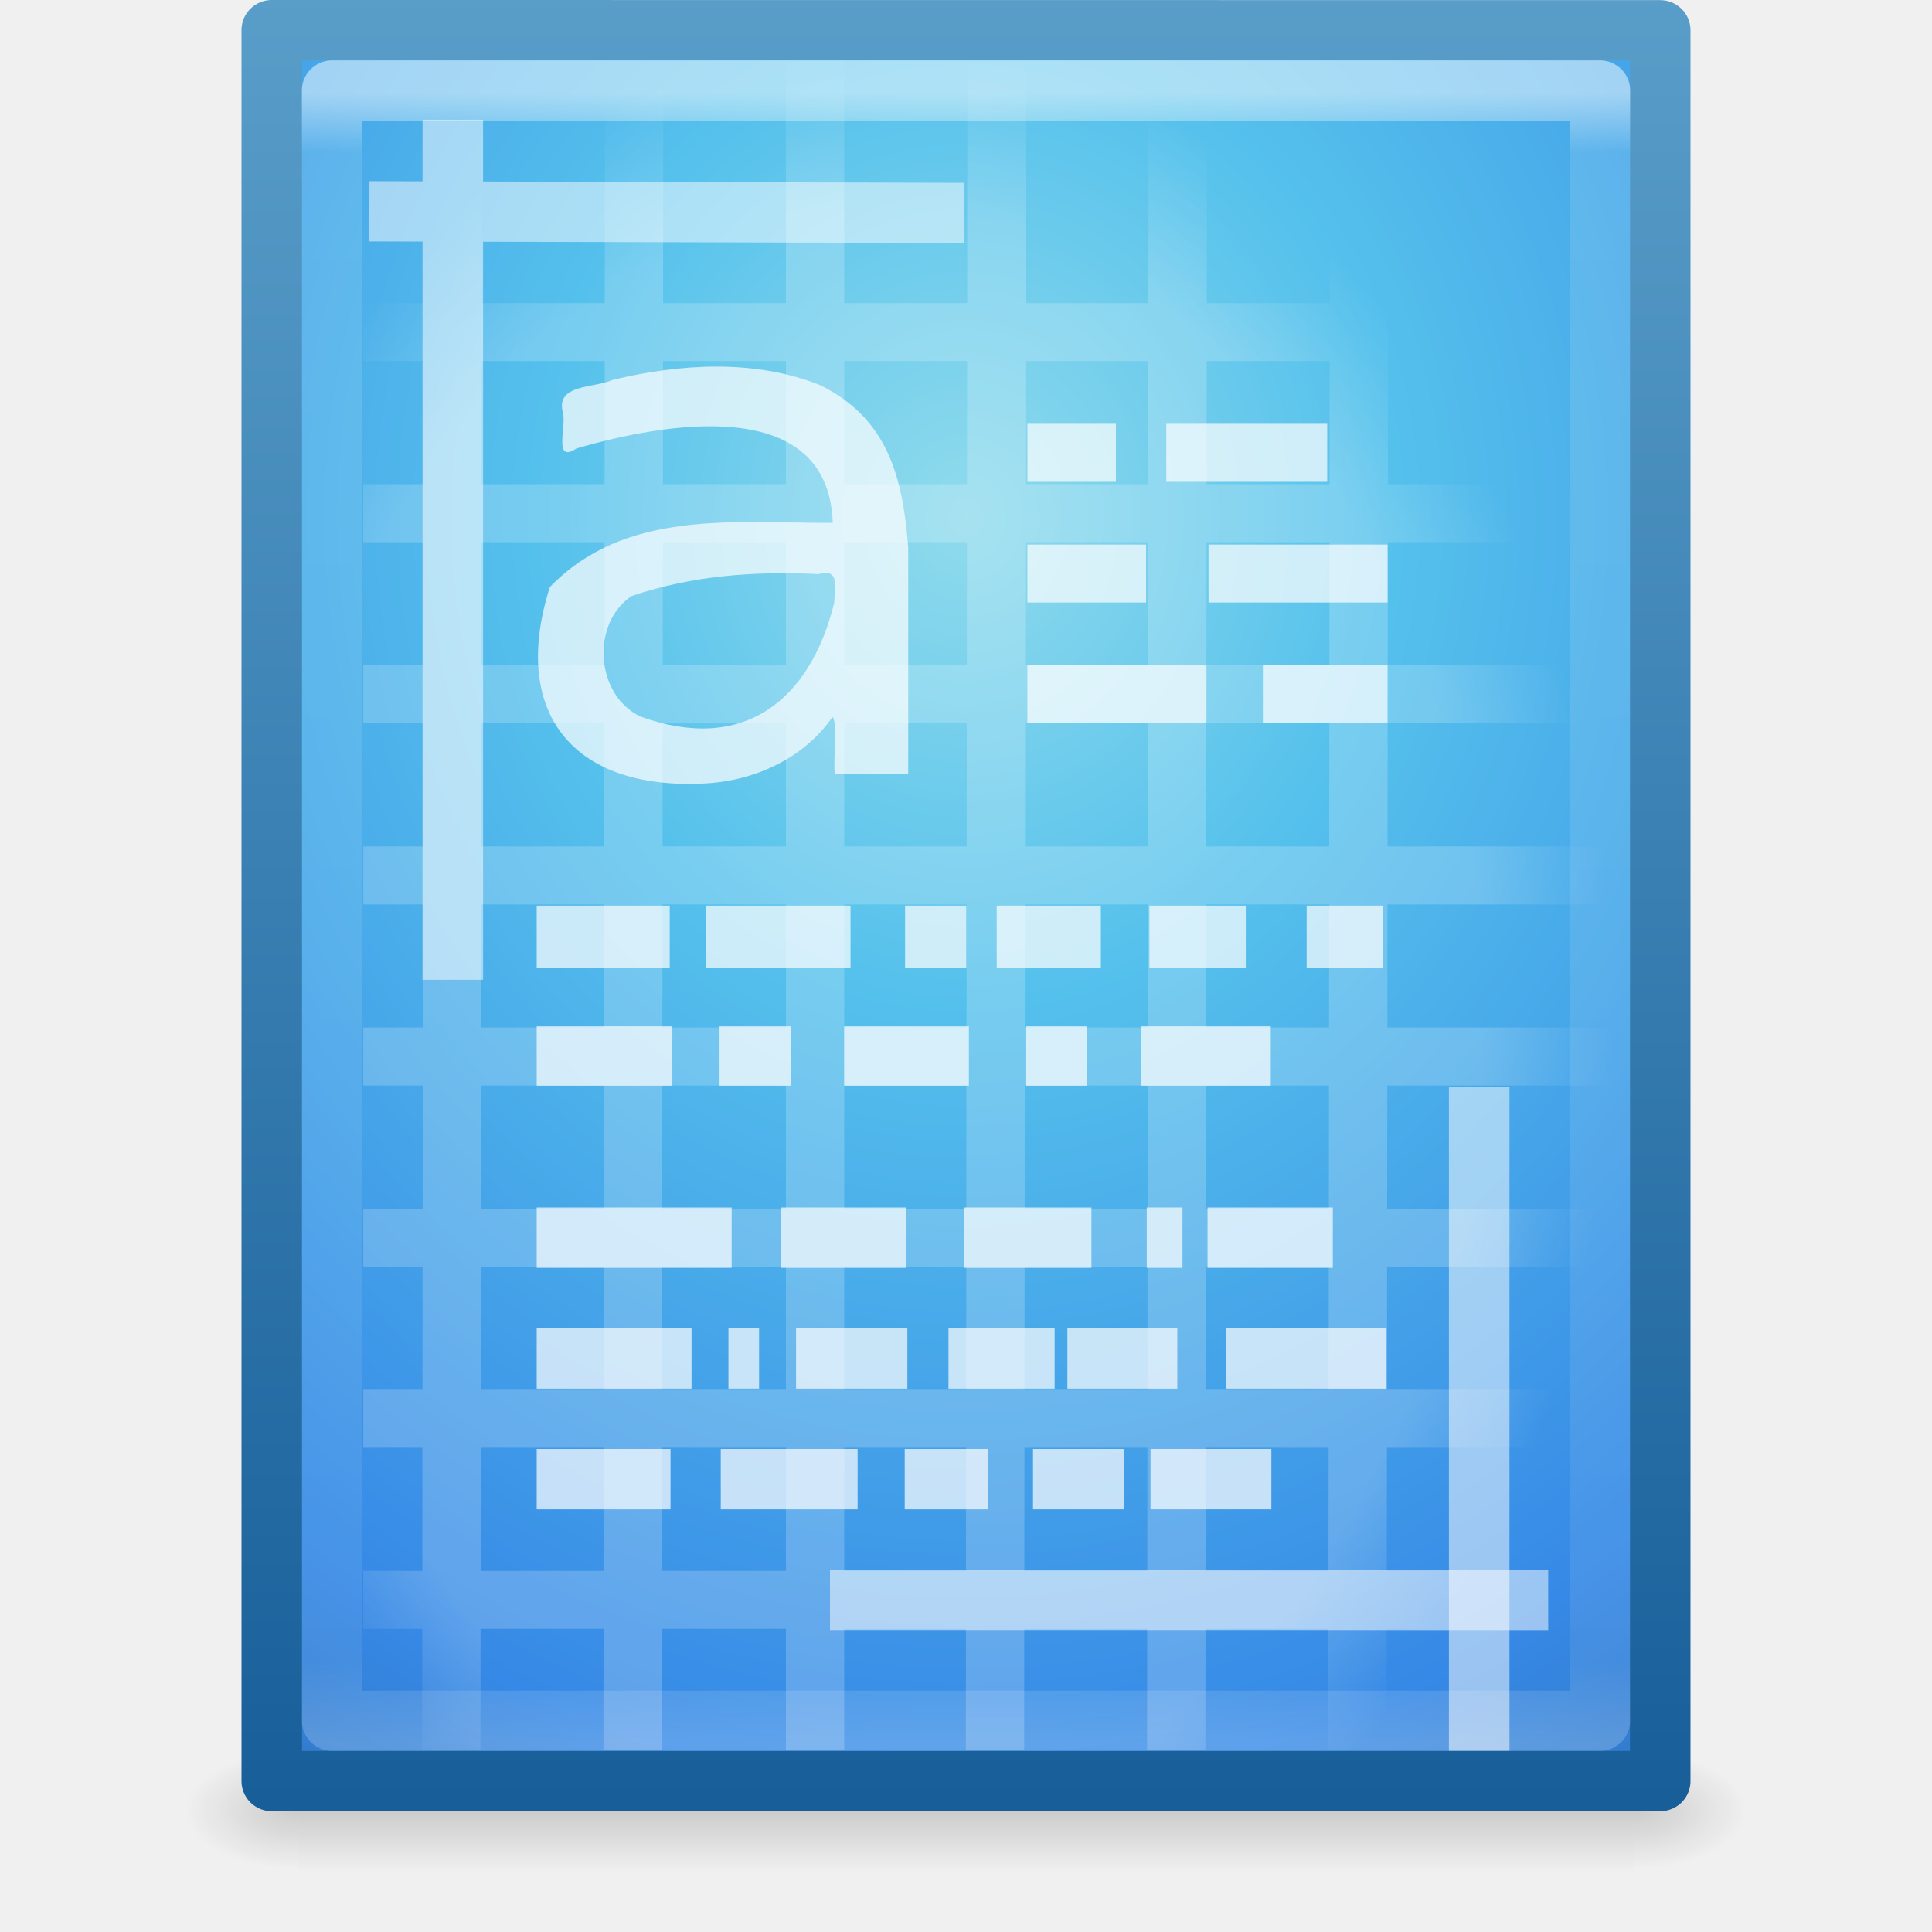
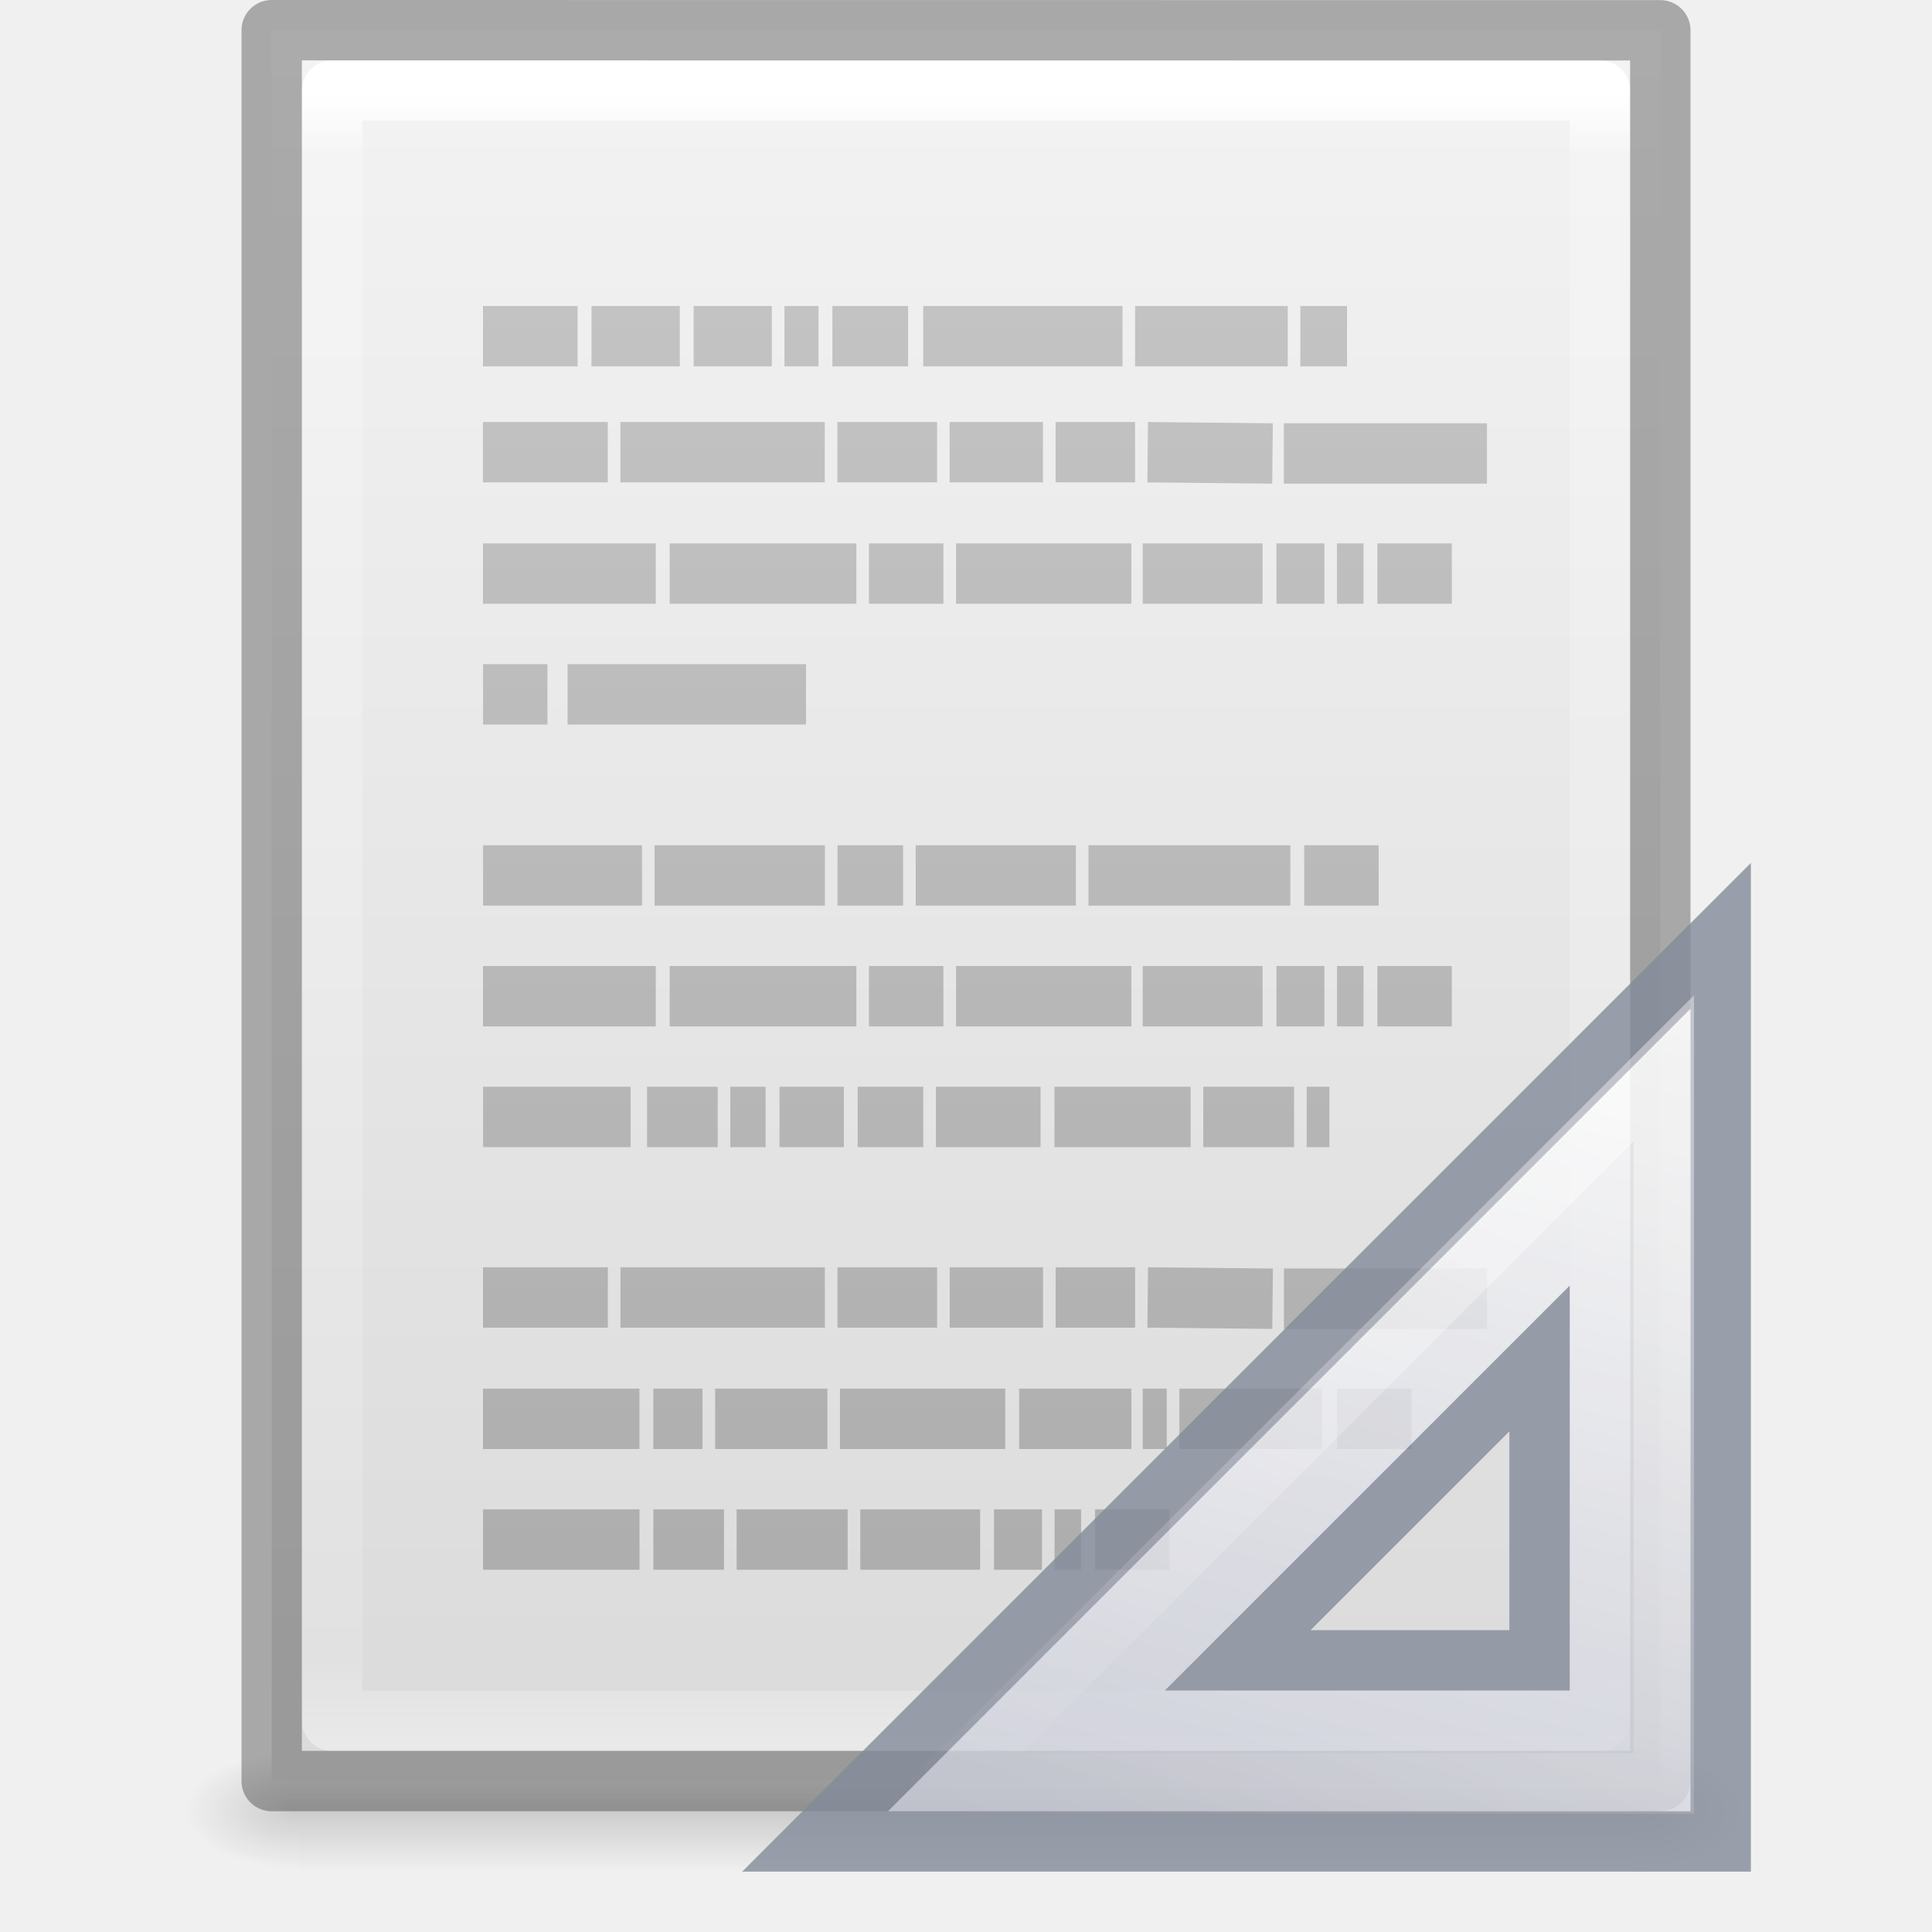
- <svg xmlns="http://www.w3.org/2000/svg" xmlns:xlink="http://www.w3.org/1999/xlink" version="1.1" width="32" height="32" id="svg4247">
-   <defs id="defs4249">
-     <radialGradient cx="21.172" cy="25.536" r="16" fx="21.172" fy="25.536" id="radialGradient3338" xlink:href="#linearGradient3827" gradientUnits="userSpaceOnUse" gradientTransform="matrix(1.152039,1.7684961e-8,-2.3573005e-8,1.535726,-2.939749,-14.01124)" />
-     <linearGradient id="linearGradient3827">
-       <stop id="stop3829" style="stop-color:#ffffff;stop-opacity:1" offset="0" />
-       <stop id="stop3835" style="stop-color:#ffffff;stop-opacity:1" offset="0.823" />
-       <stop id="stop3831" style="stop-color:#ffffff;stop-opacity:0" offset="1" />
+ <svg xmlns="http://www.w3.org/2000/svg" xmlns:xlink="http://www.w3.org/1999/xlink" version="1.1" width="32" height="32" id="svg3155">
+   <defs id="defs3157">
+     <linearGradient x1="22.004" y1="47.813" x2="22.004" y2="3.364" id="linearGradient3084" xlink:href="#linearGradient3104-5" gradientUnits="userSpaceOnUse" gradientTransform="matrix(0.6685838,0,0,0.6703699,-0.6796189,-2.308268)" />
+     <linearGradient id="linearGradient3104-5">
+       <stop id="stop3106-2" style="stop-color:#aaaaaa;stop-opacity:1" offset="0" />
+       <stop id="stop3108-5" style="stop-color:#c8c8c8;stop-opacity:1" offset="1" />
    </linearGradient>
-     <linearGradient x1="24" y1="5.564" x2="24" y2="43" id="linearGradient3988" xlink:href="#linearGradient3977" gradientUnits="userSpaceOnUse" gradientTransform="matrix(0.8561308,0,0,1.107188,3.180115,-4.072401)" />
+     <linearGradient x1="24" y1="5.564" x2="24" y2="43" id="linearGradient3013" xlink:href="#linearGradient3977" gradientUnits="userSpaceOnUse" gradientTransform="matrix(0.5675676,0,0,0.7297297,2.378382,-2.513506)" />
    <linearGradient id="linearGradient3977">
      <stop id="stop3979" style="stop-color:#ffffff;stop-opacity:1" offset="0" />
      <stop id="stop3981" style="stop-color:#ffffff;stop-opacity:0.235" offset="0.036" />
      <stop id="stop3983" style="stop-color:#ffffff;stop-opacity:0.157" offset="0.951" />
      <stop id="stop3985" style="stop-color:#ffffff;stop-opacity:0.392" offset="1" />
    </linearGradient>
-     <radialGradient cx="15.951" cy="8.6" r="18" fx="15.951" fy="8.6" id="radialGradient3350-4" xlink:href="#linearGradient2867-449-88-871-390-598-476-591-434-148-57-177-7" gradientUnits="userSpaceOnUse" gradientTransform="matrix(-1.8136992e-8,2.520454,-2.225104,-1.6295259e-8,42.86601,-27.46121)" />
-     <linearGradient id="linearGradient2867-449-88-871-390-598-476-591-434-148-57-177-7">
-       <stop id="stop3750-6" style="stop-color:#90dbec;stop-opacity:1" offset="0" />
-       <stop id="stop3752-3" style="stop-color:#55c1ec;stop-opacity:1" offset="0.262" />
-       <stop id="stop3754-1" style="stop-color:#3689e6;stop-opacity:1" offset="0.705" />
-       <stop id="stop3756-7" style="stop-color:#2b63a0;stop-opacity:1" offset="1" />
+     <linearGradient x1="25.132" y1="0.985" x2="25.132" y2="47.013" id="linearGradient3016" xlink:href="#linearGradient3600-4" gradientUnits="userSpaceOnUse" gradientTransform="matrix(0.6571432,0,0,0.630124,0.228556,-1.089648)" />
+     <linearGradient id="linearGradient3600-4">
+       <stop id="stop3602-7" style="stop-color:#f4f4f4;stop-opacity:1" offset="0" />
+       <stop id="stop3604-6" style="stop-color:#dbdbdb;stop-opacity:1" offset="1" />
    </linearGradient>
-     <linearGradient x1="-51.786" y1="53.624" x2="-51.786" y2="2.906" id="linearGradient3352-5" xlink:href="#linearGradient3707-319-631-407-324-9" gradientUnits="userSpaceOnUse" gradientTransform="matrix(0.8004398,0,0,0.8948322,58.82802,-2.983317)" />
-     <linearGradient id="linearGradient3707-319-631-407-324-9">
-       <stop id="stop3760-6" style="stop-color:#185f9a;stop-opacity:1" offset="0" />
-       <stop id="stop3762-2" style="stop-color:#599ec9;stop-opacity:1" offset="1" />
-     </linearGradient>
-     <radialGradient cx="605.714" cy="486.648" r="117.143" fx="605.714" fy="486.648" id="radialGradient3327" xlink:href="#linearGradient5060" gradientUnits="userSpaceOnUse" gradientTransform="matrix(0.02303995,0,0,0.01470022,26.36088,37.04018)" />
+     <radialGradient cx="605.714" cy="486.648" r="117.143" fx="605.714" fy="486.648" id="radialGradient3021" xlink:href="#linearGradient5060" gradientUnits="userSpaceOnUse" gradientTransform="matrix(0.01566318,0,0,0.00823529,17.61043,25.98056)" />
    <linearGradient id="linearGradient5060">
      <stop id="stop5062" style="stop-color:#000000;stop-opacity:1" offset="0" />
      <stop id="stop5064" style="stop-color:#000000;stop-opacity:0" offset="1" />
    </linearGradient>
-     <radialGradient cx="605.714" cy="486.648" r="117.143" fx="605.714" fy="486.648" id="radialGradient3330" xlink:href="#linearGradient5060" gradientUnits="userSpaceOnUse" gradientTransform="matrix(-0.02303994,0,0,0.01470022,21.62311,37.04018)" />
+     <radialGradient cx="605.714" cy="486.648" r="117.143" fx="605.714" fy="486.648" id="radialGradient3024" xlink:href="#linearGradient5060" gradientUnits="userSpaceOnUse" gradientTransform="matrix(-0.01566318,0,0,0.00823529,14.38957,25.98056)" />
    <linearGradient id="linearGradient5048">
      <stop id="stop5050" style="stop-color:#000000;stop-opacity:0" offset="0" />
      <stop id="stop5056" style="stop-color:#000000;stop-opacity:1" offset="0.5" />
      <stop id="stop5052" style="stop-color:#000000;stop-opacity:0" offset="1" />
    </linearGradient>
-     <linearGradient x1="302.857" y1="366.648" x2="302.857" y2="609.505" id="linearGradient4245" xlink:href="#linearGradient5048" gradientUnits="userSpaceOnUse" gradientTransform="matrix(0.06732488,0,0,0.01470022,-0.3411391,37.04015)" />
-     <radialGradient xlink:href="#linearGradient5060-3" id="radialGradient3045" gradientUnits="userSpaceOnUse" gradientTransform="matrix(0.01566318,0,0,0.00823529,17.61045,25.98056)" cx="605.714" cy="486.648" fx="605.714" fy="486.648" r="117.143" />
-     <linearGradient id="linearGradient5060-3">
-       <stop id="stop5062-4" style="stop-color:#000000;stop-opacity:1" offset="0" />
-       <stop id="stop5064-1" style="stop-color:#000000;stop-opacity:0" offset="1" />
+     <linearGradient x1="302.857" y1="366.648" x2="302.857" y2="609.505" id="linearGradient3153" xlink:href="#linearGradient5048" gradientUnits="userSpaceOnUse" gradientTransform="matrix(0.04576928,0,0,0.00823529,-0.5423243,25.98055)" />
+     <linearGradient x1="42.784" y1="32.537" x2="38.972" y2="18.124" id="linearGradient3273" xlink:href="#linearGradient3412" gradientUnits="userSpaceOnUse" gradientTransform="matrix(1,0,0,-1,-17,49)" />
+     <linearGradient id="linearGradient3412">
+       <stop id="stop3414" style="stop-color:#fcfcfc;stop-opacity:1" offset="0" />
+       <stop id="stop3416" style="stop-color:#cbcdd9;stop-opacity:1" offset="1" />
    </linearGradient>
-     <radialGradient xlink:href="#linearGradient5060-3" id="radialGradient3048" gradientUnits="userSpaceOnUse" gradientTransform="matrix(-0.01566318,0,0,0.00823529,14.38958,25.98056)" cx="605.714" cy="486.648" fx="605.714" fy="486.648" r="117.143" />
-     <linearGradient id="linearGradient4167">
-       <stop id="stop4169" style="stop-color:#000000;stop-opacity:1" offset="0" />
-       <stop id="stop4171" style="stop-color:#000000;stop-opacity:0" offset="1" />
+     <linearGradient x1="40.106" y1="31.657" x2="33.811" y2="18.354" id="linearGradient3270" xlink:href="#linearGradient3428" gradientUnits="userSpaceOnUse" gradientTransform="matrix(0.9975,0,0,-0.9975,-16.92375,48.89606)" />
+     <linearGradient id="linearGradient3428">
+       <stop id="stop3430" style="stop-color:#ffffff;stop-opacity:1" offset="0" />
+       <stop id="stop3432" style="stop-color:#ffffff;stop-opacity:0" offset="1" />
    </linearGradient>
-     <linearGradient y2="609.505" x2="302.857" y1="366.648" x1="302.857" gradientTransform="matrix(0.04576928,0,0,0.00823529,-0.542311,25.98055)" gradientUnits="userSpaceOnUse" id="linearGradient3180" xlink:href="#linearGradient5048-2" />
-     <linearGradient id="linearGradient5048-2">
-       <stop id="stop5050-2" style="stop-color:#000000;stop-opacity:0" offset="0" />
-       <stop id="stop5056-9" style="stop-color:#000000;stop-opacity:1" offset="0.5" />
-       <stop id="stop5052-8" style="stop-color:#000000;stop-opacity:0" offset="1" />
-     </linearGradient>
+     <linearGradient x1="40.106" y1="31.657" x2="33.811" y2="18.354" id="linearGradient3166" xlink:href="#linearGradient3428" gradientUnits="userSpaceOnUse" gradientTransform="matrix(0.9975,0,0,-0.9975,-16.92375,48.89606)" />
  </defs>
-   <g id="g4217">
-     <rect width="22.1" height="2" x="4.95" y="29" id="rect2879" style="opacity:0.15;fill:url(#linearGradient3180);fill-opacity:1;fill-rule:nonzero;stroke:none;stroke-width:1;marker:none;visibility:visible;display:inline;overflow:visible" />
-     <path d="m 4.95,29 c 0,0 0,2 0,2 C 4.143,31.004 3,30.552 3,30 c 0,-0.552 0.9,-1 1.95,-1 z" id="path2881" style="opacity:0.15;fill:url(#radialGradient3048);fill-opacity:1;fill-rule:nonzero;stroke:none;stroke-width:1;marker:none;visibility:visible;display:inline;overflow:visible" />
-     <path d="m 27.05,29 c 0,0 0,2 0,2 0.807,0.004 1.95,-0.448 1.95,-1 0,-0.552 -0.9,-1 -1.95,-1 z" id="path2883" style="opacity:0.15;fill:url(#radialGradient3045);fill-opacity:1;fill-rule:nonzero;stroke:none;stroke-width:1;marker:none;visibility:visible;display:inline;overflow:visible" />
+   <g id="layer1">
+     <rect width="22.1" height="2" x="4.95" y="29" id="rect2879" style="opacity:0.15;fill:url(#linearGradient3153);fill-opacity:1;fill-rule:nonzero;stroke:none;stroke-width:1;marker:none;visibility:visible;display:inline;overflow:visible" />
+     <path d="m 4.95,29 c 0,0 0,2 0,2 -0.807,0.004 -1.95,-0.448 -1.95,-1 0,-0.552 0.9,-1 1.95,-1 z" id="path2881" style="opacity:0.15;fill:url(#radialGradient3024);fill-opacity:1;fill-rule:nonzero;stroke:none;stroke-width:1;marker:none;visibility:visible;display:inline;overflow:visible" />
+     <path d="m 27.05,29 c 0,0 0,2 0,2 0.807,0.004 1.95,-0.448 1.95,-1 0,-0.552 -0.9,-1 -1.95,-1 z" id="path2883" style="opacity:0.15;fill:url(#radialGradient3021);fill-opacity:1;fill-rule:nonzero;stroke:none;stroke-width:1;marker:none;visibility:visible;display:inline;overflow:visible" />
+     <path d="m 4.5,0.5 c 5.27,0 23,0.002 23,0.002 l 2.8e-5,28.998 c 0,0 -15.333,0 -23,0 0,-9.667 0,-19.333 0,-29 z" id="path4160-3" style="fill:url(#linearGradient3016);fill-opacity:1;stroke:none;display:inline" />
+     <path d="m 26.5,28.5 -21,0 0,-27 21,0 z" id="rect6741-1" style="fill:none;stroke:url(#linearGradient3013);stroke-width:1;stroke-linecap:round;stroke-linejoin:round;stroke-miterlimit:4;stroke-opacity:1;stroke-dasharray:none;stroke-dashoffset:0" />
+     <path d="m 4.5,0.5 c 5.27,0 23,0.002 23,0.002 l 2.8e-5,28.998 c 0,0 -15.333,0 -23,0 0,-9.667 0,-19.333 0,-29 z" id="path4160-3-4" style="opacity:0.3;fill:none;stroke:#000000;stroke-width:1;stroke-linecap:butt;stroke-linejoin:round;stroke-miterlimit:4;stroke-opacity:1;stroke-dasharray:none;stroke-dashoffset:0;display:inline" />
+     <path d="m 8,5.568 1.567,0 z m 1.797,0 1.463,0 z m 1.692,0 1.295,0 z m 1.504,0 0.564,0 z m 0.794,0 1.254,0 z m 1.504,0 3.301,0 z m 3.51,0 2.528,0 z m 2.737,0 0.773,0 z m -13.539,1.922 2.068,0 z m 2.277,0 3.385,0 z m 3.594,0 1.651,0 z m 1.859,0 1.546,0 z m 1.755,0 1.316,0 z m 1.525,0 2.068,0.021 z m 2.256,0.021 3.364,0 z M 8,9.5 l 2.862,0 z m 3.092,0 3.092,0 z m 3.301,0 1.233,0 z m 1.442,0 2.904,0 z m 3.092,0 1.985,0 z m 2.215,0 0.794,0 z m 1.003,0 0.439,0 z m 0.669,0 1.233,0 z m -14.813,2 1.066,0 z m 1.4,0 3.949,0 z m -1.4,3 2.633,0 z m 2.841,0 2.821,0 z m 3.03,0 1.086,0 z m 1.295,0 2.653,0 z m 2.862,0 3.343,0 z m 3.573,0 1.233,0 z m -13.602,2 2.862,0 z m 3.092,0 3.092,0 z m 3.301,0 1.233,0 z m 1.442,0 2.904,0 z m 3.092,0 1.985,0 z m 2.215,0 0.794,0 z m 1.003,0 0.439,0 z m 0.669,0 1.233,0 z m -14.813,2 2.445,0 z m 2.716,0 1.17,0 z m 1.379,0 0.585,0 z m 0.815,0 1.066,0 z m 1.295,0 1.086,0 z m 1.295,0 1.734,0 z m 1.964,0 2.256,0 z m 2.465,0 1.504,0 z m 1.713,0 0.376,0 z m -13.643,2.99 2.068,0 z m 2.277,0 3.385,0 z m 3.594,0 1.651,0 z m 1.859,0 1.546,0 z m 1.755,0 1.316,0 z m 1.525,0 2.068,0.021 z m 2.256,0.021 3.364,0 z M 8,23.5 l 2.591,0 z m 2.821,0 0.815,0 z m 1.024,0 1.859,0 z m 2.068,0 2.737,0 z m 2.967,0 1.859,0 z m 2.048,0 0.397,0 z m 0.606,0 2.361,0 z m 2.612,0 1.233,0 z m -14.145,2 2.591,0 z m 2.821,0 1.17,0 z m 1.379,0 1.839,0 z m 2.048,0 1.985,0 z m 2.215,0 0.794,0 z m 1.003,0 0.439,0 z m 0.669,0 1.233,0 z" id="path3475" style="fill:none;stroke:url(#linearGradient3084);stroke-width:1px;stroke-linecap:butt;stroke-linejoin:miter;stroke-opacity:1" />
  </g>
-   <g id="layer1" transform="matrix(0.6628564,0,0,0.659152,0.2722422,0.1690105)">
-     <path d="m 6.38,0.5 c 7.95,0 34.694,0.003 34.694,0.003 l 4.2e-5,43.997 c 0,0 -23.129,0 -34.694,0 0,-14.667 0,-29.333 0,-44 z" id="path4160" style="color:#000000;fill:url(#radialGradient3350-4);fill-opacity:1;fill-rule:nonzero;stroke:url(#linearGradient3352-5);stroke-width:1.513;stroke-linecap:butt;stroke-linejoin:round;stroke-miterlimit:4;stroke-opacity:1;stroke-dasharray:none;stroke-dashoffset:0;marker:none;visibility:visible;display:inline;overflow:visible;enable-background:accumulate" />
-     <path d="m 39.566,42.983 -31.677,0 0,-40.966 31.677,0 z" id="rect6741-1" style="opacity:0.5;fill:none;stroke:url(#linearGradient3988);stroke-width:1.513;stroke-linecap:round;stroke-linejoin:round;stroke-miterlimit:4;stroke-opacity:1;stroke-dasharray:none;stroke-dashoffset:0" />
-     <path d="m 33.425,8.088 -24.03,0 M 10.904,2.02 10.867,42.981 m 22.643,2.73e-4 0.037,-37.452 M 15.434,2.02 15.397,42.981 m 4.559,-40.962 0,40.961 M 24.49,2.02 24.453,42.981 M 29.019,2.02 28.982,42.981 m 10.42,-30.342 -30.007,0 m 30.007,4.551 -30.007,0 m 30.007,4.551 -30.007,0 m 30.007,4.551 -30.007,0 m 30.007,4.551 -30.007,0 m 30.007,4.551 -30.007,0 m 30.007,4.551 -30.007,0" id="path3318" style="opacity:0.2;fill:none;stroke:url(#radialGradient3338);stroke-width:1.457;stroke-linecap:square;stroke-linejoin:round;stroke-miterlimit:4;stroke-opacity:1;stroke-dasharray:none" />
-     <path d="m 21.085,39.947 16.434,4.82e-4" id="path3962" style="opacity:0.5;fill:none;stroke:#ffffff;stroke-width:1.513;stroke-linecap:square;stroke-linejoin:round;stroke-miterlimit:4;stroke-opacity:1;stroke-dasharray:none" />
-     <path d="m 36.551,42.981 0,-15.171" id="path3960" style="opacity:0.5;fill:none;stroke:#ffffff;stroke-width:1.513;stroke-linecap:square;stroke-linejoin:round;stroke-miterlimit:4;stroke-opacity:1;stroke-dasharray:none" />
-     <path d="m 22.915,5.092 -13.339,-0.037 m 1.328,-1.546 0,20.099" id="path3554" style="opacity:0.5;fill:none;stroke:#ffffff;stroke-width:1.513;stroke-linecap:square;stroke-linejoin:round;stroke-miterlimit:4;stroke-opacity:1;stroke-dasharray:none" />
-     <path d="m 15.377,14.718 c -1.033,0.688 -0.911,2.496 0.216,3.031 2.568,0.934 4.233,-0.392 4.84,-2.85 0.017,-0.362 0.153,-0.895 -0.385,-0.729 -1.612,-0.078 -3.147,0.033 -4.67,0.548 z m 6.907,-1.226 c 1e-6,1.901 1e-6,3.802 1e-6,5.702 -0.612,0 -1.225,0 -1.837,0 -0.036,-0.421 0.073,-1.317 -0.056,-1.434 -0.719,1.049 -1.974,1.618 -3.223,1.672 -3.349,0.162 -4.816,-1.865 -3.838,-4.939 1.878,-1.949 4.567,-1.609 7.068,-1.61 -0.108,-3.252 -4.218,-2.513 -6.407,-1.869 -0.58,0.389 -0.247,-0.56 -0.334,-0.894 -0.201,-0.733 0.78,-0.617 1.243,-0.831 1.686,-0.407 3.53,-0.525 5.171,0.127 1.718,0.842 2.078,2.352 2.212,4.076 z" id="text34519" style="font-size:18.421px;font-style:normal;font-weight:normal;opacity:0.7;fill:#ffffff;fill-opacity:1;stroke:none;font-family:Bitstream Vera Sans" />
-     <path d="m 13,25.534 3.39,0 0,1.491 -3.39,0 z m 4.569,0 1.776,0 0,1.491 -1.776,0 z m 3.114,0 3.117,0 0,1.491 -3.117,0 z m 4.53,0 1.527,0 0,1.491 -1.527,0 z m 2.891,0 3.239,0 0,1.491 -3.239,0 z M 13,22.5 l 3.324,0 0,1.562 -3.324,0 z m 4.236,0 3.606,0 0,1.562 -3.606,0 z m 4.969,0 1.53,0 0,1.562 -1.53,0 z m 2.29,0 2.602,0 0,1.562 -2.602,0 z m 3.815,0 2.409,0 0,1.562 -2.409,0 z m 3.93,0 1.905,0 0,1.562 -1.905,0 z M 13,30.086 l 4.872,0 0,1.517 -4.872,0 z m 6.102,0 3.123,0 0,1.517 -3.123,0 z m 9.142,0 0.893,0 0,1.517 -0.893,0 z m 1.519,0 3.13,0 0,1.517 -3.13,0 z m -6.093,0 3.192,0 0,1.517 -3.192,0 z M 13,33.12 l 3.869,0 0,1.517 -3.869,0 z m 4.791,0 0.766,0 0,1.517 -0.766,0 z m 1.69,0 2.781,0 0,1.517 -2.781,0 z m 3.809,0 2.652,0 0,1.517 -2.652,0 z m 2.971,0 2.747,0 0,1.517 -2.747,0 z m 3.959,0 4.015,0 0,1.517 -4.015,0 z M 13,36.154 l 3.344,0 0,1.517 -3.344,0 z m 9.196,0 2.085,0 0,1.517 -2.085,0 z m 6.142,0 3.02,0 0,1.517 -3.02,0 z m -2.936,0 2.284,0 0,1.517 -2.284,0 z m -7.803,0 3.42,0 0,1.517 -3.42,0 z" id="path3406" style="opacity:0.7;fill:#ffffff;fill-opacity:1;stroke:none;display:inline" />
-     <path d="m 31.874,17.19 1.659,0 m -7.543,0 3.017,0 m 1.509,-3.034 3.017,0 m -7.543,0 1.509,0 m 1.961,-3.034 2.565,0 m -6.034,0 0.754,0" id="path3342" style="opacity:0.7;fill:none;stroke:#ffffff;stroke-width:1.457;stroke-linecap:square;stroke-linejoin:round;stroke-miterlimit:4;stroke-opacity:1;stroke-dasharray:none" />
+   <g id="g3297">
+     <path d="m 13.5,30.5 15,-15 0,15 -15,0 z m 7,-3 5,0 0,-5 -5,5 z" id="path3410" style="opacity:0.8;fill:url(#linearGradient3273);fill-opacity:1;fill-rule:evenodd;stroke:#83899a;stroke-width:1;stroke-linecap:butt;stroke-linejoin:miter;stroke-miterlimit:4;stroke-opacity:1;stroke-dasharray:none" />
+     <path d="m 15.713,29.538 11.845,-11.845 0,11.845 -11.845,0 z" id="path3424" style="opacity:0.4;fill:none;stroke:url(#linearGradient3166);stroke-width:1;stroke-linecap:butt;stroke-linejoin:miter;stroke-miterlimit:4;stroke-opacity:1;stroke-dasharray:none" />
  </g>
</svg>
